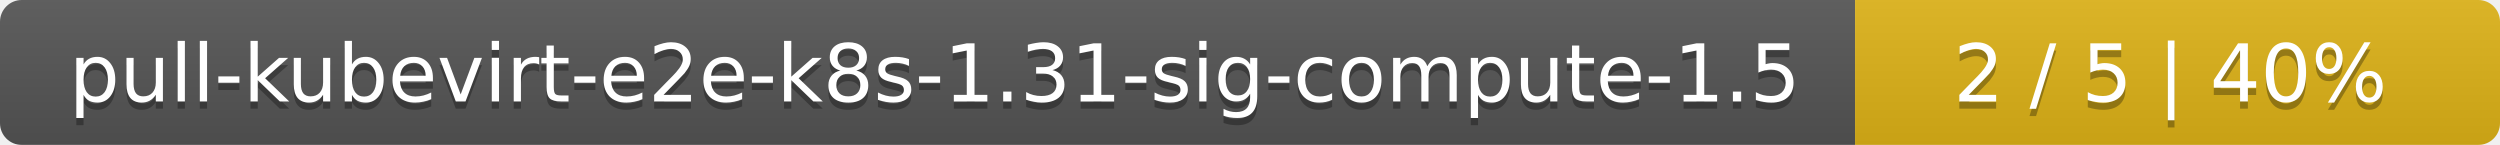
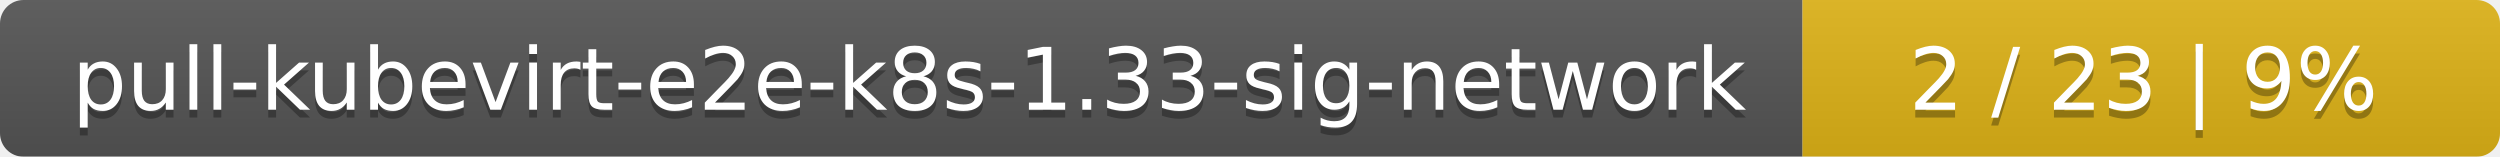
- <svg xmlns="http://www.w3.org/2000/svg" width="345" height="20">
+ <svg xmlns="http://www.w3.org/2000/svg" width="319" height="20">
  <linearGradient id="smooth" x2="0" y2="100%">
    <stop offset="0" stop-color="#bbb" stop-opacity=".1" />
    <stop offset="1" stop-opacity=".1" />
  </linearGradient>
  <mask id="round">
-     <rect width="345" height="20" rx="3" fill="#fff" />
+     <rect width="319" height="20" rx="3" fill="#fff" />
  </mask>
  <g mask="url(#round)">
-     <rect width="256" height="20" fill="#555" />
-     <rect x="256" width="89" height="20" fill="#dfb317" />
-     <rect width="345" height="20" fill="url(#smooth)" />
+     <rect width="230" height="20" fill="#555" />
+     <rect x="230" width="89" height="20" fill="#dfb317" />
+     <rect width="319" height="20" fill="url(#smooth)" />
  </g>
  <g fill="#fff" text-anchor="middle" font-family="DejaVu Sans,Verdana,Geneva,sans-serif" font-size="11">
-     <text x="129" y="15" fill="#010101" fill-opacity=".3">pull-kubevirt-e2e-k8s-1.31-sig-compute-1.5</text>
-     <text x="129" y="14">pull-kubevirt-e2e-k8s-1.31-sig-compute-1.5</text>
-     <text x="299.5" y="15" fill="#010101" fill-opacity=".3">2 / 5    |    40%</text>
-     <text x="299.5" y="14">2 / 5    |    40%</text>
+     <text x="116" y="15" fill="#010101" fill-opacity=".3">pull-kubevirt-e2e-k8s-1.33-sig-network</text>
+     <text x="116" y="14">pull-kubevirt-e2e-k8s-1.33-sig-network</text>
+     <text x="273.5" y="15" fill="#010101" fill-opacity=".3">2 / 23    |    9%</text>
+     <text x="273.5" y="14">2 / 23    |    9%</text>
  </g>
</svg>
